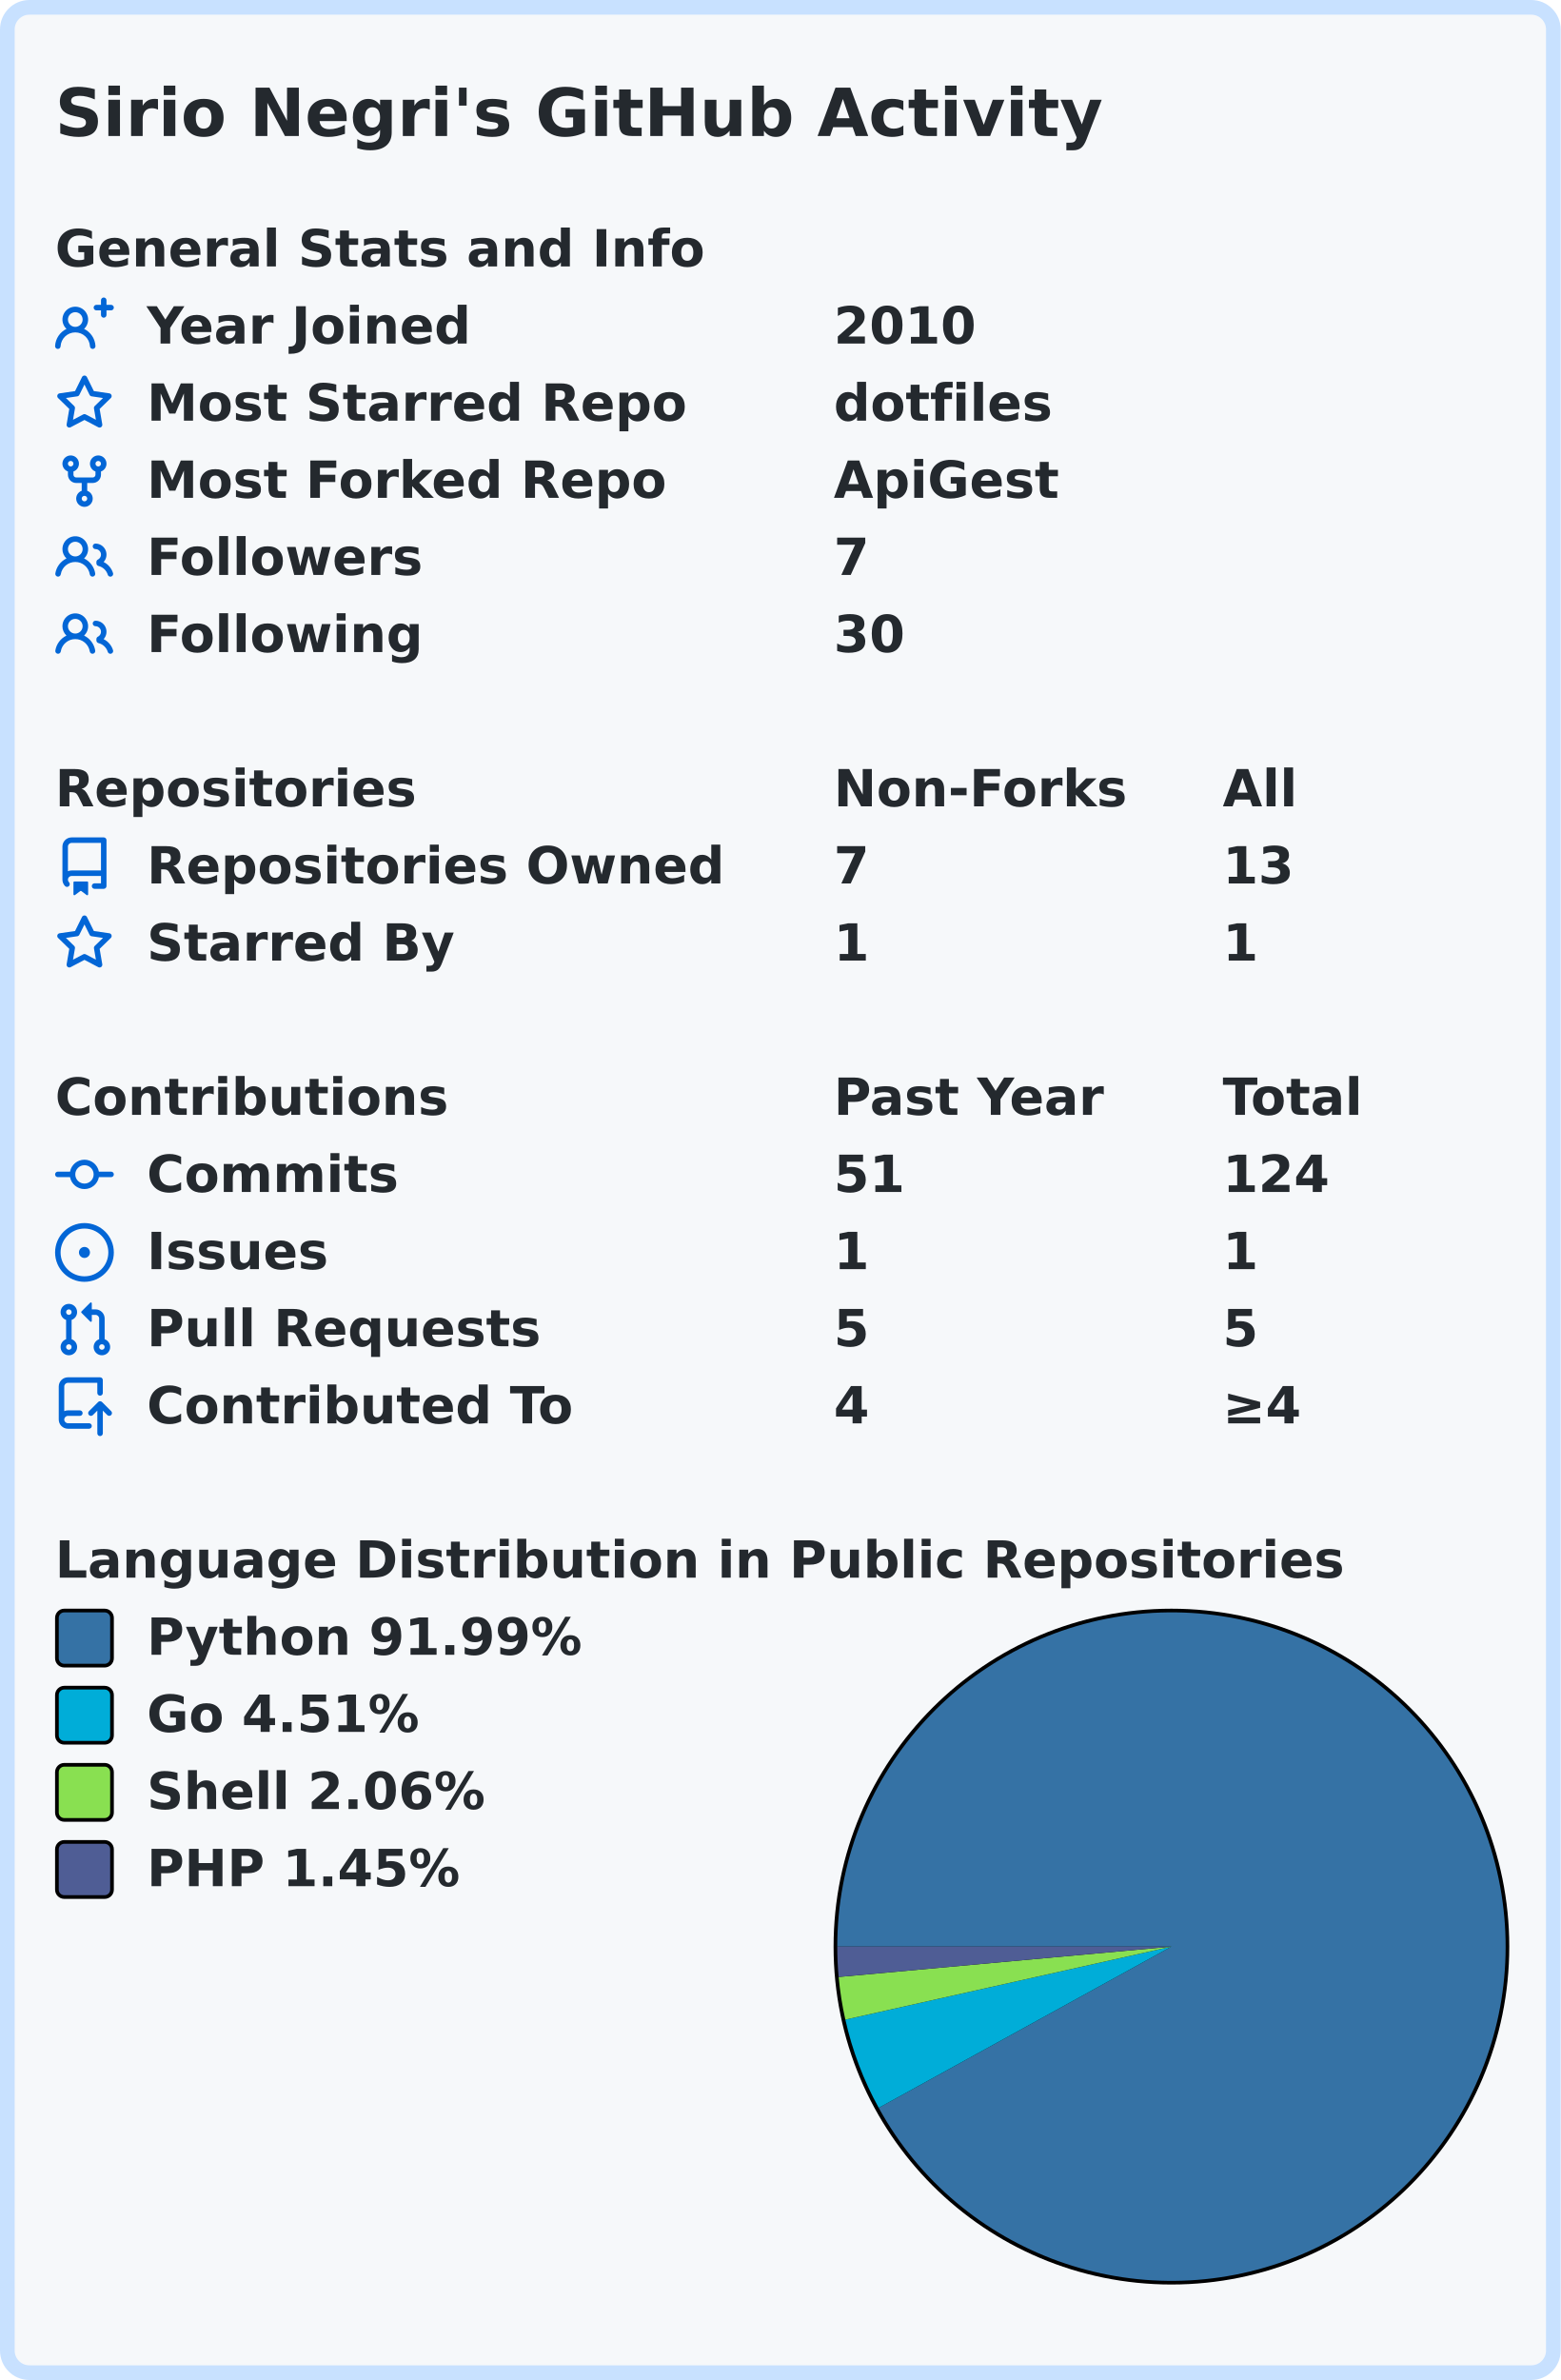
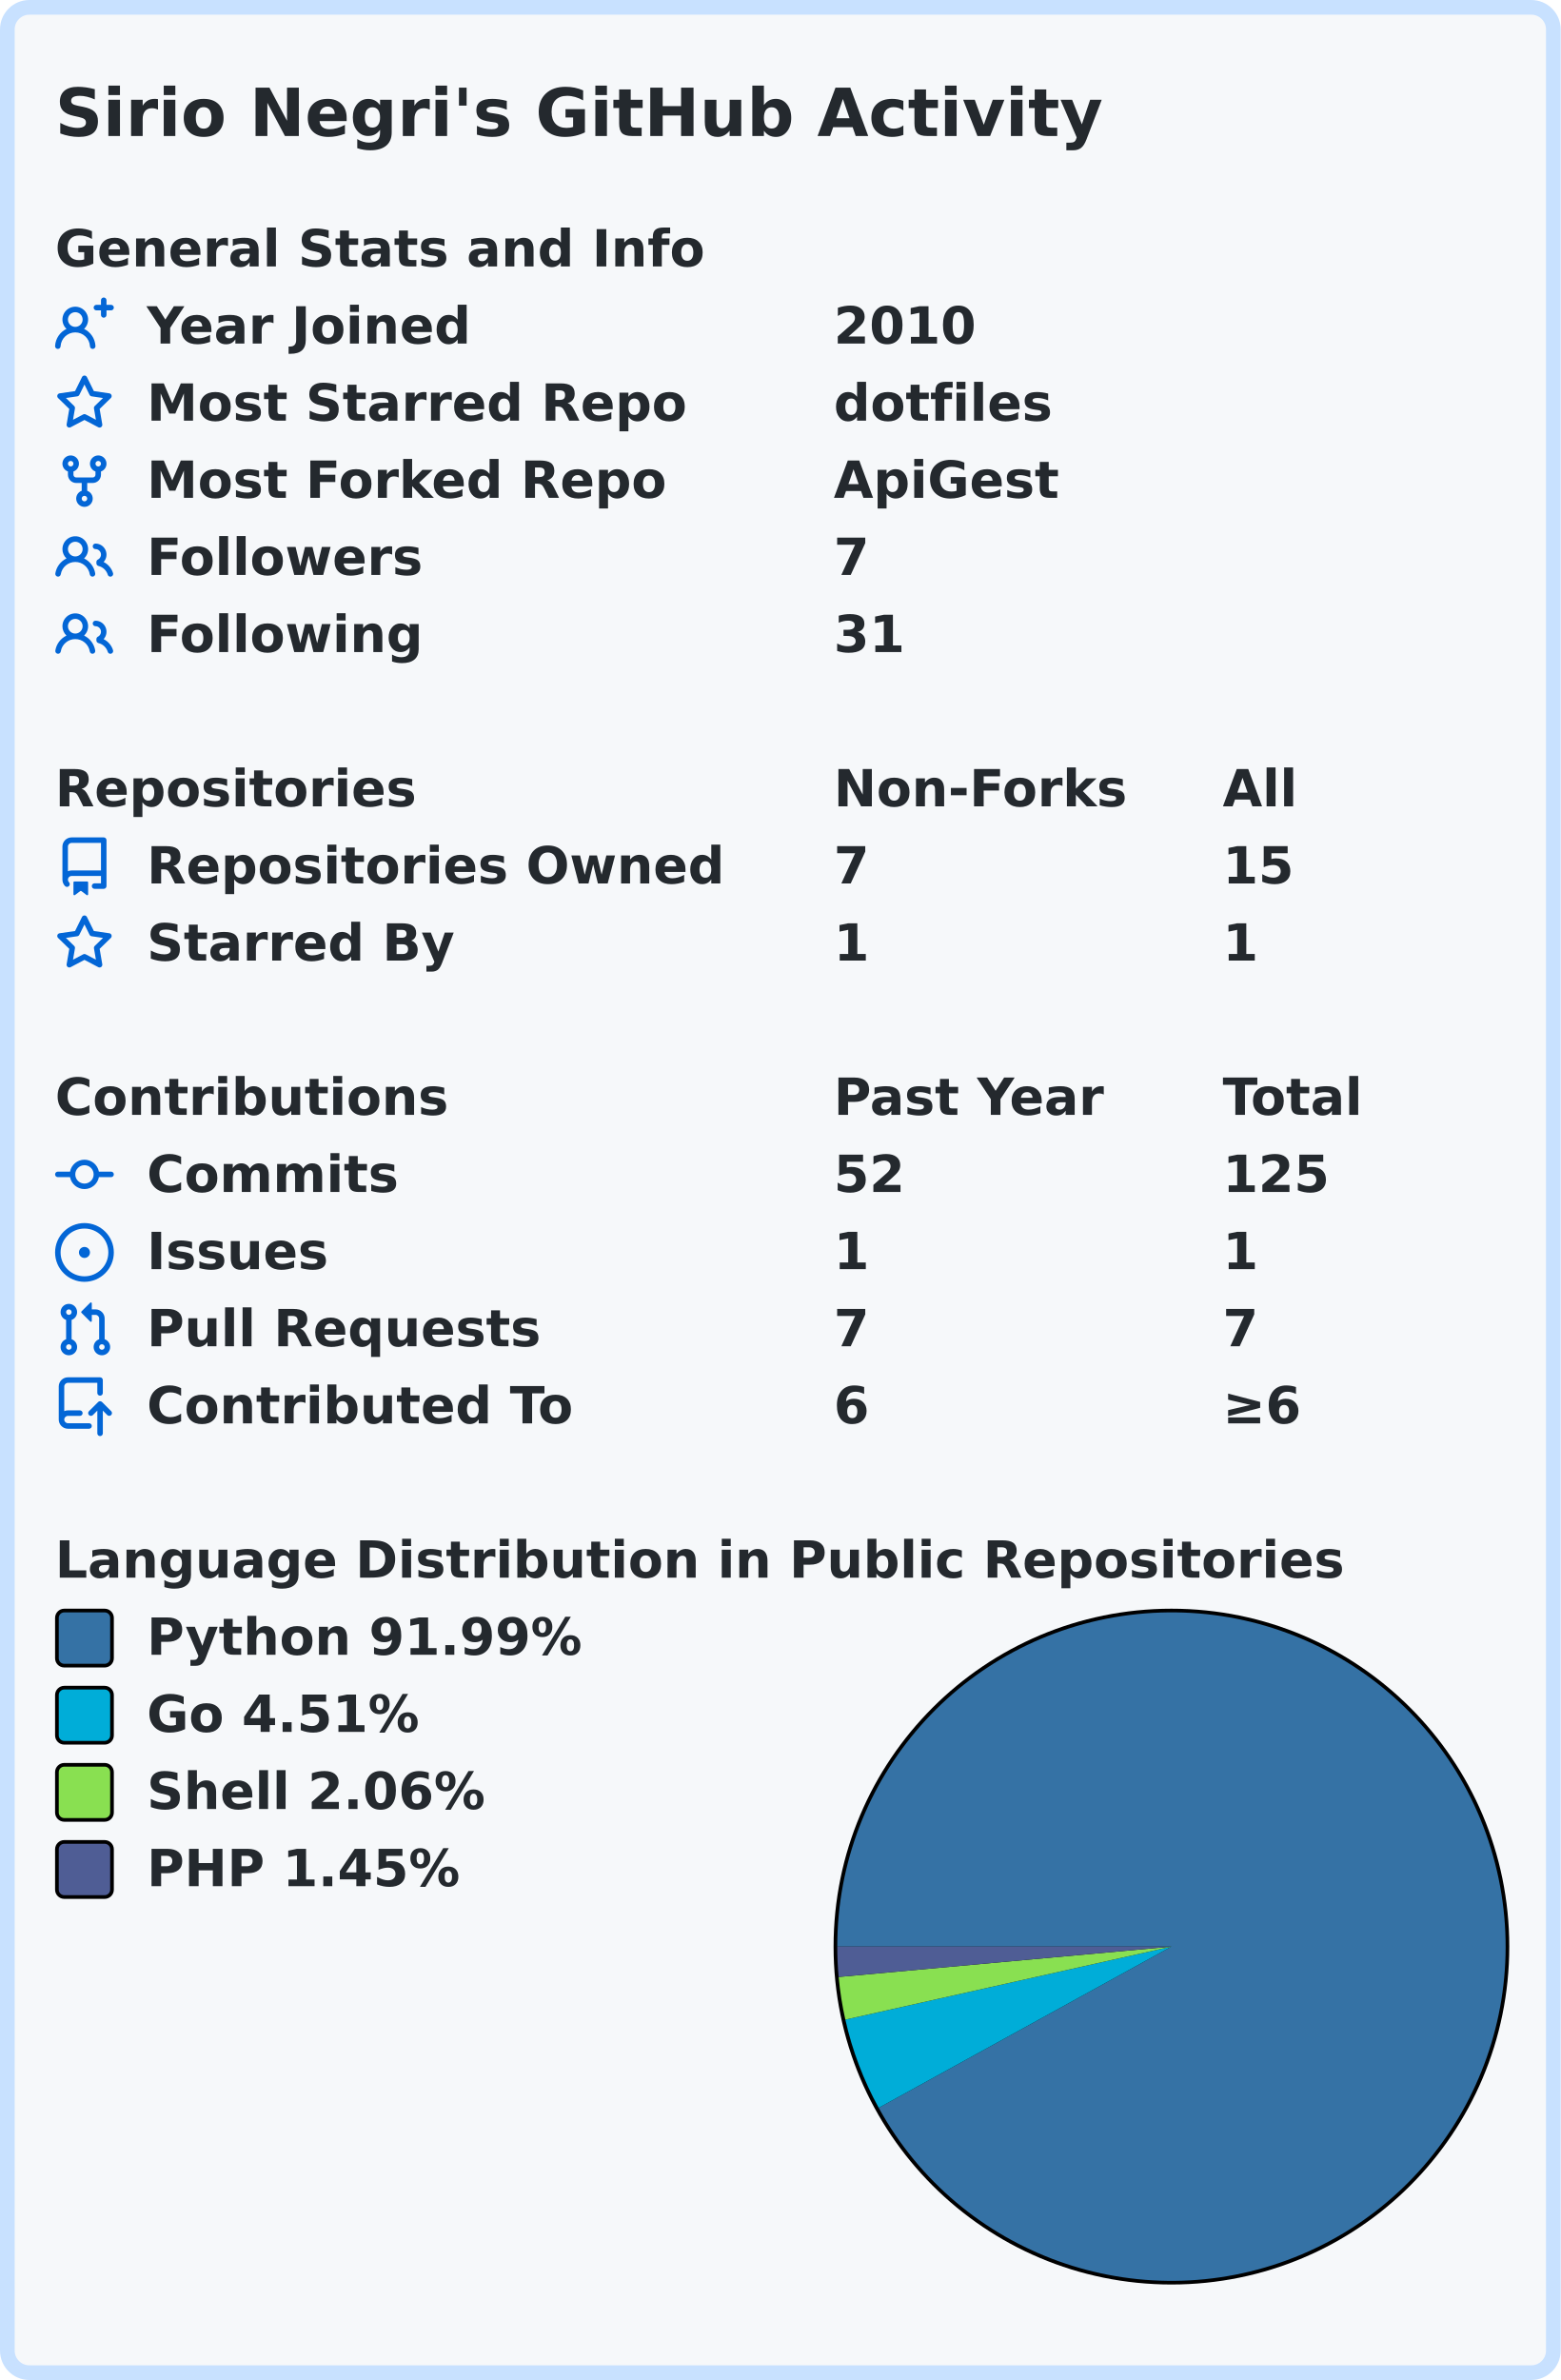
<svg xmlns="http://www.w3.org/2000/svg" width="425" height="648" viewBox="0 0 425 648">
  <rect x="2" y="2" stroke-width="4" rx="6" width="421" height="644" stroke="#c8e1ff" fill="#f6f8fa" />
  <g font-weight="600" font-size="110pt" font-family="Verdana,Geneva,DejaVu Sans,sans-serif" text-rendering="geometricPrecision">
    <text x="122" y="301" lengthAdjust="spacingAndGlyphs" textLength="2290" transform="scale(0.123)" fill="#24292e">Sirio Negri's GitHub Activity</text>
    <g transform="translate(0, 60)" fill="#24292e">
      <g transform="translate(15, 0)">
        <g transform="scale(0.095)">
          <text x="0" y="132" textLength="1851" lengthAdjust="spacingAndGlyphs">General Stats and Info</text>
        </g>
      </g>
      <g transform="translate(15, 21)">
        <path fill="#0366d6" fill-rule="evenodd" d="M13.25 0a.75.75 0 01.75.75V2h1.25a.75.75 0 010 1.5H14v1.25a.75.75 0 01-1.5 0V3.5h-1.25a.75.75 0 010-1.5h1.25V.75a.75.75 0 01.75-.75zM5.5 4a2 2 0 100 4 2 2 0 000-4zm2.4 4.548a3.5 3.5 0 10-4.799 0 5.527 5.527 0 00-3.1 4.66.75.75 0 101.498.085A4.01 4.01 0 015.5 9.5a4.01 4.01 0 014.001 3.793.75.75 0 101.498-.086 5.527 5.527 0 00-3.1-4.659z" />
        <g transform="scale(0.095)">
          <text lengthAdjust="spacingAndGlyphs" textLength="932" x="263" y="132">Year Joined</text>
          <text lengthAdjust="spacingAndGlyphs" textLength="420" x="2232" y="132">2010</text>
        </g>
      </g>
      <g transform="translate(15, 42)">
        <path fill="#0366d6" fill-rule="evenodd" d="M8 .25a.75.75 0 01.673.418l1.882 3.815 4.21.612a.75.75 0 01.416 1.279l-3.046 2.97.719 4.192a.75.75 0 01-1.088.791L8 12.347l-3.766 1.98a.75.75 0 01-1.088-.79l.72-4.194L.818 6.374a.75.75 0 01.416-1.28l4.21-.611L7.327.668A.75.75 0 018 .25zm0 2.445L6.615 5.5a.75.75 0 01-.564.41l-3.097.45 2.24 2.184a.75.75 0 01.216.664l-.528 3.084 2.769-1.456a.75.75 0 01.698 0l2.77 1.456-.53-3.084a.75.75 0 01.216-.664l2.24-2.183-3.096-.45a.75.75 0 01-.564-.41L8 2.694v.001z" />
        <g transform="scale(0.095)">
          <text lengthAdjust="spacingAndGlyphs" textLength="1532" x="263" y="132">Most Starred Repo</text>
          <text lengthAdjust="spacingAndGlyphs" textLength="609" x="2232" y="132">dotfiles</text>
        </g>
      </g>
      <g transform="translate(15, 63)">
        <path fill="#0366d6" fill-rule="evenodd" d="M5 3.25a.75.75 0 11-1.5 0 .75.75 0 011.5 0zm0 2.122a2.25 2.25 0 10-1.5 0v.878A2.25 2.25 0 005.75 8.5h1.5v2.128a2.251 2.251 0 101.5 0V8.5h1.5a2.25 2.25 0 002.25-2.25v-.878a2.25 2.25 0 10-1.5 0v.878a.75.75 0 01-.75.75h-4.5A.75.75 0 015 6.25v-.878zm3.75 7.378a.75.75 0 11-1.5 0 .75.75 0 011.5 0zm3-8.75a.75.75 0 100-1.5.75.75 0 000 1.5z" />
        <g transform="scale(0.095)">
          <text lengthAdjust="spacingAndGlyphs" textLength="1485" x="263" y="132">Most Forked Repo</text>
          <text lengthAdjust="spacingAndGlyphs" textLength="644" x="2232" y="132">ApiGest</text>
        </g>
      </g>
      <g transform="translate(15, 84)">
        <path fill="#0366d6" fill-rule="evenodd" d="M5.5 3.5a2 2 0 100 4 2 2 0 000-4zM2 5.5a3.5 3.5 0 115.898 2.549 5.507 5.507 0 013.034 4.084.75.75 0 11-1.482.235 4.001 4.001 0 00-7.9 0 .75.75 0 01-1.482-.236A5.507 5.507 0 013.102 8.05 3.49 3.49 0 012 5.5zM11 4a.75.75 0 100 1.5 1.5 1.5 0 01.666 2.844.75.75 0 00-.416.672v.352a.75.75 0 00.574.73c1.2.289 2.162 1.2 2.522 2.372a.75.75 0 101.434-.44 5.01 5.01 0 00-2.56-3.012A3 3 0 0011 4z" />
        <g transform="scale(0.095)">
          <text lengthAdjust="spacingAndGlyphs" textLength="778" x="263" y="132">Followers</text>
          <text lengthAdjust="spacingAndGlyphs" textLength="105" x="2232" y="132">7</text>
        </g>
      </g>
      <g transform="translate(15, 105)">
        <path fill="#0366d6" fill-rule="evenodd" d="M5.5 3.5a2 2 0 100 4 2 2 0 000-4zM2 5.5a3.5 3.5 0 115.898 2.549 5.507 5.507 0 013.034 4.084.75.75 0 11-1.482.235 4.001 4.001 0 00-7.9 0 .75.75 0 01-1.482-.236A5.507 5.507 0 013.102 8.05 3.49 3.49 0 012 5.5zM11 4a.75.75 0 100 1.5 1.5 1.5 0 01.666 2.844.75.75 0 00-.416.672v.352a.75.75 0 00.574.73c1.2.289 2.162 1.2 2.522 2.372a.75.75 0 101.434-.44 5.01 5.01 0 00-2.56-3.012A3 3 0 0011 4z" />
        <g transform="scale(0.095)">
          <text lengthAdjust="spacingAndGlyphs" textLength="780" x="263" y="132">Following</text>
-           <text lengthAdjust="spacingAndGlyphs" textLength="210" x="2232" y="132">30</text>
+           <text lengthAdjust="spacingAndGlyphs" textLength="210" x="2232" y="132">31</text>
        </g>
      </g>
    </g>
    <g transform="translate(0, 207)" fill="#24292e">
      <g transform="translate(15, 0)">
        <g transform="scale(0.095)">
          <text x="0" y="132" textLength="1020" lengthAdjust="spacingAndGlyphs">Repositories</text>
          <text x="2232" y="132" textLength="832" lengthAdjust="spacingAndGlyphs">Non-Forks</text>
          <text x="3347" y="132" textLength="206" lengthAdjust="spacingAndGlyphs">All</text>
        </g>
      </g>
      <g transform="translate(15, 21)">
        <path fill="#0366d6" fill-rule="evenodd" d="M2 2.5A2.5 2.5 0 014.5 0h8.75a.75.75 0 01.75.75v12.5a.75.75 0 01-.75.75h-2.5a.75.75 0 110-1.5h1.75v-2h-8a1 1 0 00-.714 1.7.75.75 0 01-1.072 1.05A2.495 2.495 0 012 11.5v-9zm10.5-1V9h-8c-.356 0-.694.074-1 .208V2.5a1 1 0 011-1h8zM5 12.25v3.25a.25.25 0 00.4.2l1.45-1.087a.25.25 0 01.3 0L8.6 15.7a.25.25 0 00.4-.2v-3.25a.25.25 0 00-.25-.25h-3.5a.25.25 0 00-.25.25z" />
        <g transform="scale(0.095)">
          <text lengthAdjust="spacingAndGlyphs" textLength="1650" x="263" y="132">Repositories Owned</text>
          <text lengthAdjust="spacingAndGlyphs" textLength="105" x="2232" y="132">7</text>
-           <text lengthAdjust="spacingAndGlyphs" textLength="210" x="3347" y="132">13</text>
+           <text lengthAdjust="spacingAndGlyphs" textLength="210" x="3347" y="132">15</text>
        </g>
      </g>
      <g transform="translate(15, 42)">
        <path fill="#0366d6" fill-rule="evenodd" d="M8 .25a.75.75 0 01.673.418l1.882 3.815 4.21.612a.75.75 0 01.416 1.279l-3.046 2.97.719 4.192a.75.75 0 01-1.088.791L8 12.347l-3.766 1.98a.75.75 0 01-1.088-.79l.72-4.194L.818 6.374a.75.75 0 01.416-1.28l4.21-.611L7.327.668A.75.75 0 018 .25zm0 2.445L6.615 5.5a.75.75 0 01-.564.41l-3.097.45 2.24 2.184a.75.75 0 01.216.664l-.528 3.084 2.769-1.456a.75.75 0 01.698 0l2.77 1.456-.53-3.084a.75.75 0 01.216-.664l2.24-2.183-3.096-.45a.75.75 0 01-.564-.41L8 2.694v.001z" />
        <g transform="scale(0.095)">
          <text lengthAdjust="spacingAndGlyphs" textLength="874" x="263" y="132">Starred By</text>
          <text lengthAdjust="spacingAndGlyphs" textLength="105" x="2232" y="132">1</text>
          <text lengthAdjust="spacingAndGlyphs" textLength="105" x="3347" y="132">1</text>
        </g>
      </g>
    </g>
    <g transform="translate(0, 291)" fill="#24292e">
      <g transform="translate(15, 0)">
        <g transform="scale(0.095)">
          <text x="0" y="132" textLength="1112" lengthAdjust="spacingAndGlyphs">Contributions</text>
          <text x="2232" y="132" textLength="774" lengthAdjust="spacingAndGlyphs">Past Year</text>
          <text x="3347" y="132" textLength="414" lengthAdjust="spacingAndGlyphs">Total</text>
        </g>
      </g>
      <g transform="translate(15, 21)">
        <path fill="#0366d6" fill-rule="evenodd" d="M10.5 7.75a2.5 2.5 0 11-5 0 2.5 2.5 0 015 0zm1.43.75a4.002 4.002 0 01-7.86 0H.75a.75.75 0 110-1.5h3.32a4.001 4.001 0 017.86 0h3.32a.75.75 0 110 1.5h-3.32z" />
        <g transform="scale(0.095)">
          <text lengthAdjust="spacingAndGlyphs" textLength="734" x="263" y="132">Commits</text>
-           <text lengthAdjust="spacingAndGlyphs" textLength="210" x="2232" y="132">51</text>
-           <text lengthAdjust="spacingAndGlyphs" textLength="315" x="3347" y="132">124</text>
+           <text lengthAdjust="spacingAndGlyphs" textLength="210" x="2232" y="132">52</text>
+           <text lengthAdjust="spacingAndGlyphs" textLength="315" x="3347" y="132">125</text>
        </g>
      </g>
      <g transform="translate(15, 42)">
        <path fill="#0366d6" d="M8 9.5a1.5 1.5 0 100-3 1.5 1.5 0 000 3z" />
        <path fill="#0366d6" fill-rule="evenodd" d="M8 0a8 8 0 100 16A8 8 0 008 0zM1.5 8a6.5 6.5 0 1113 0 6.5 6.5 0 01-13 0z" />
        <g transform="scale(0.095)">
          <text lengthAdjust="spacingAndGlyphs" textLength="512" x="263" y="132">Issues</text>
          <text lengthAdjust="spacingAndGlyphs" textLength="105" x="2232" y="132">1</text>
          <text lengthAdjust="spacingAndGlyphs" textLength="105" x="3347" y="132">1</text>
        </g>
      </g>
      <g transform="translate(15, 63)">
        <path fill="#0366d6" fill-rule="evenodd" d="M7.177 3.073L9.573.677A.25.25 0 0110 .854v4.792a.25.25 0 01-.427.177L7.177 3.427a.25.25 0 010-.354zM3.75 2.5a.75.75 0 100 1.5.75.75 0 000-1.5zm-2.25.75a2.25 2.25 0 113 2.122v5.256a2.251 2.251 0 11-1.5 0V5.372A2.25 2.25 0 011.5 3.25zM11 2.5h-1V4h1a1 1 0 011 1v5.628a2.251 2.251 0 101.5 0V5A2.5 2.5 0 0011 2.5zm1 10.25a.75.75 0 111.5 0 .75.75 0 01-1.5 0zM3.75 12a.75.75 0 100 1.5.75.75 0 000-1.5z" />
        <g transform="scale(0.095)">
          <text lengthAdjust="spacingAndGlyphs" textLength="1113" x="263" y="132">Pull Requests</text>
-           <text lengthAdjust="spacingAndGlyphs" textLength="105" x="2232" y="132">5</text>
-           <text lengthAdjust="spacingAndGlyphs" textLength="105" x="3347" y="132">5</text>
+           <text lengthAdjust="spacingAndGlyphs" textLength="105" x="2232" y="132">7</text>
+           <text lengthAdjust="spacingAndGlyphs" textLength="105" x="3347" y="132">7</text>
        </g>
      </g>
      <g transform="translate(15, 84)">
        <path fill="#0366d6" fill-rule="evenodd" d="M1 2.5A2.5 2.5 0 013.5 0h8.75a.75.75 0 01.75.75v3.5a.75.75 0 01-1.5 0V1.5h-8a1 1 0 00-1 1v6.708A2.492 2.492 0 013.5 9h3.25a.75.75 0 010 1.5H3.5a1 1 0 100 2h5.75a.75.75 0 010 1.5H3.5A2.5 2.5 0 011 11.5v-9zm13.23 7.79a.75.75 0 001.06-1.06l-2.505-2.505a.75.75 0 00-1.06 0L9.22 9.229a.75.75 0 001.06 1.061l1.225-1.224v6.184a.75.75 0 001.5 0V9.066l1.224 1.224z" />
        <g transform="scale(0.095)">
          <text lengthAdjust="spacingAndGlyphs" textLength="1234" x="263" y="132">Contributed To</text>
-           <text lengthAdjust="spacingAndGlyphs" textLength="105" x="2232" y="132">4</text>
-           <text lengthAdjust="spacingAndGlyphs" textLength="243" x="3347" y="132">≥4</text>
+           <text lengthAdjust="spacingAndGlyphs" textLength="105" x="2232" y="132">6</text>
+           <text lengthAdjust="spacingAndGlyphs" textLength="243" x="3347" y="132">≥6</text>
        </g>
      </g>
    </g>
    <g transform="translate(0, 417)" fill="#24292e">
      <g transform="translate(15, 0)">
        <g transform="scale(0.095)">
          <text x="0" y="132" textLength="3652" lengthAdjust="spacingAndGlyphs">Language Distribution in Public Repositories</text>
        </g>
      </g>
      <g transform="translate(227, 21)">
        <circle cx="92" cy="92" r="92" fill="#000000" />
      </g>
      <g transform="translate(228, 22)">
        <path fill-rule="evenodd" fill="#3572A5" d="M 0.0,91 A 91 91 0 1 1 11.287 134.896 L 91,91 Z" />
        <path fill-rule="evenodd" fill="#00ADD8" d="M 11.287,134.896 A 91 91 0 0 1 2.198 110.88 L 91,91 Z" />
        <path fill-rule="evenodd" fill="#89e051" d="M 2.198,110.88 A 91 91 0 0 1 0.376 99.268 L 91,91 Z" />
        <path fill-rule="evenodd" fill="#4F5D95" d="M 0.376,99.268 A 91 91 0 0 1 0.0 91 L 91,91 Z" />
      </g>
      <g transform="translate(15, 21)">
        <rect x="0.5" y="0.5" rx="2" width="15" height="15" fill="#3572A5" stroke-width="1" stroke="#000000" />
        <text transform="scale(0.095)" x="263" y="132" textLength="1254" lengthAdjust="spacingAndGlyphs">Python 91.99%</text>
      </g>
      <g transform="translate(15, 42)">
        <rect x="0.5" y="0.5" rx="2" width="15" height="15" fill="#00ADD8" stroke-width="1" stroke="#000000" />
        <text transform="scale(0.095)" x="263" y="132" textLength="806" lengthAdjust="spacingAndGlyphs">Go 4.51%</text>
      </g>
      <g transform="translate(15, 63)">
        <rect x="0.5" y="0.5" rx="2" width="15" height="15" fill="#89e051" stroke-width="1" stroke="#000000" />
        <text transform="scale(0.095)" x="263" y="132" textLength="982" lengthAdjust="spacingAndGlyphs">Shell 2.06%</text>
      </g>
      <g transform="translate(15, 84)">
        <rect x="0.5" y="0.5" rx="2" width="15" height="15" fill="#4F5D95" stroke-width="1" stroke="#000000" />
        <text transform="scale(0.095)" x="263" y="132" textLength="900" lengthAdjust="spacingAndGlyphs">PHP 1.45%</text>
      </g>
    </g>
  </g>
</svg>
